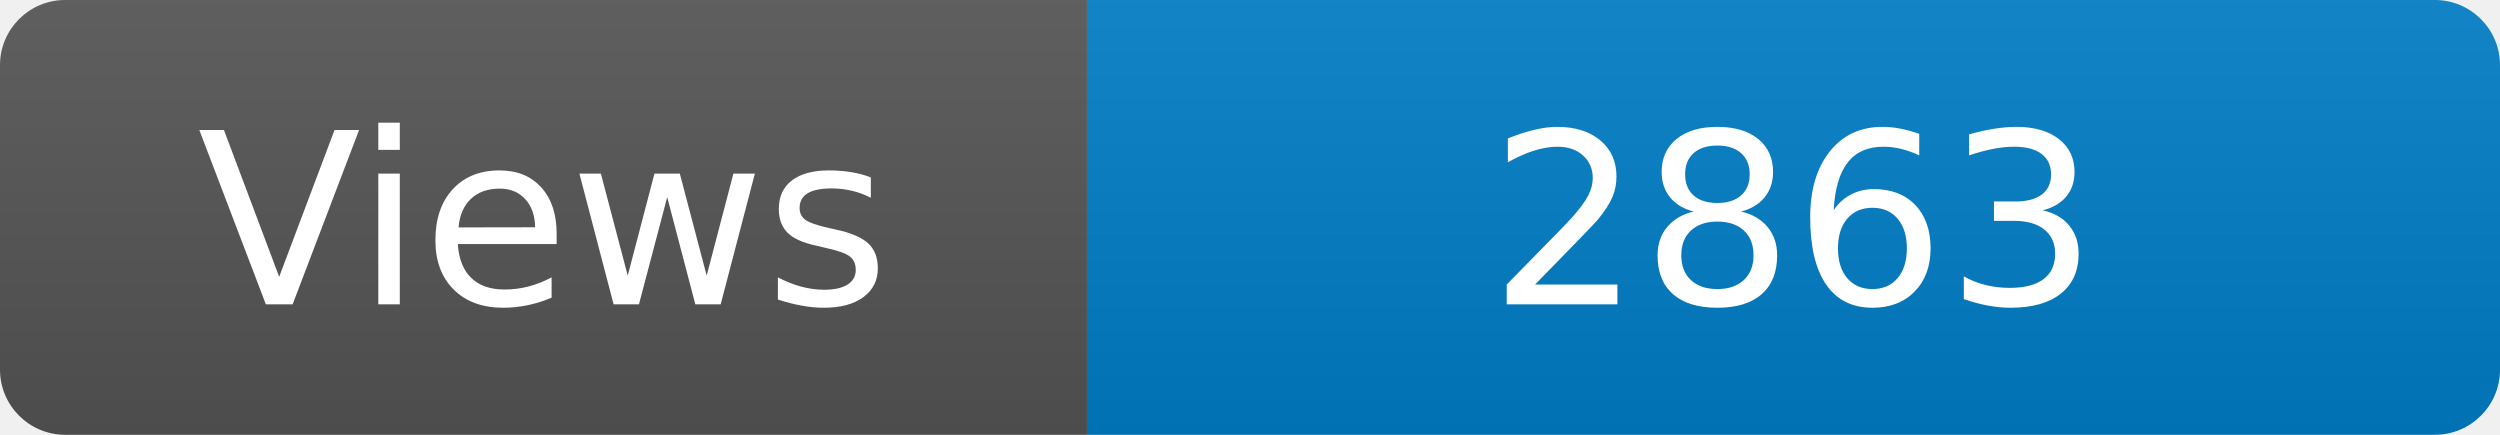
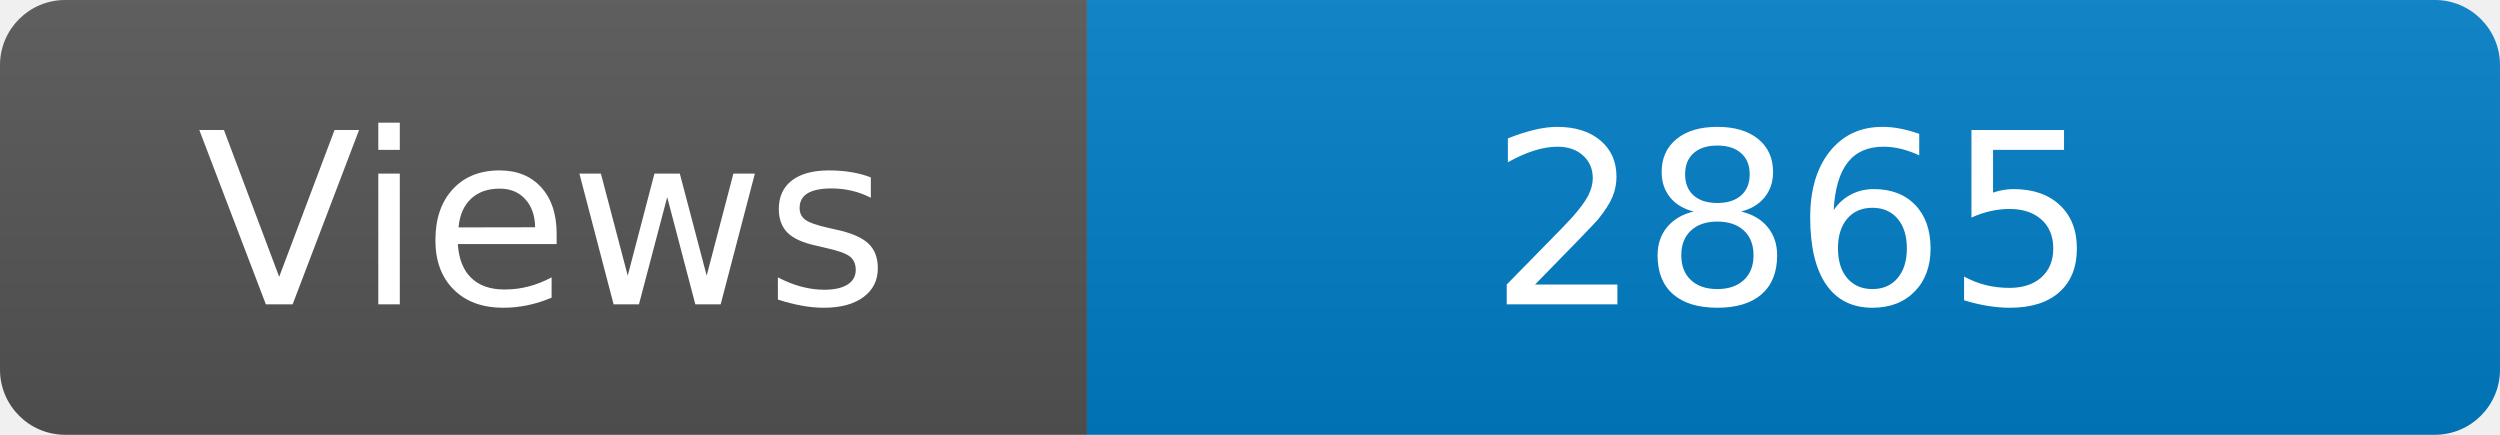
<svg xmlns="http://www.w3.org/2000/svg" width="115" height="20" role="img" aria-label="Maintained?: yes">
  <linearGradient id="s" x2="0" y2="100%">
    <stop offset="0" stop-color="#bbb" stop-opacity=".1" />
    <stop offset="1" stop-opacity=".1" />
  </linearGradient>
  <clipPath id="r">
    <rect width="115" height="20" rx="3" fill="#fff" />
  </clipPath>
  <g clip-path="url(#r)">
    <rect width="50" height="20" fill="#555" />
    <rect x="50" width="160" height="20" fill="#007ec6" />
    <rect width="115" height="20" fill="url(#s)" />
  </g>
  <g fill="#fff" text-anchor="middle" font-family="Verdana,Geneva,DejaVu Sans,sans-serif" font-size="110">
    <text x="250" y="140" transform="scale(.1)" fill="#fff">Views</text>
-     <text x="825" y="140" transform="scale(.1)" fill="#fff">2863</text>
+     <text x="825" y="140" transform="scale(.1)" fill="#fff">2865</text>
  </g>
</svg>
